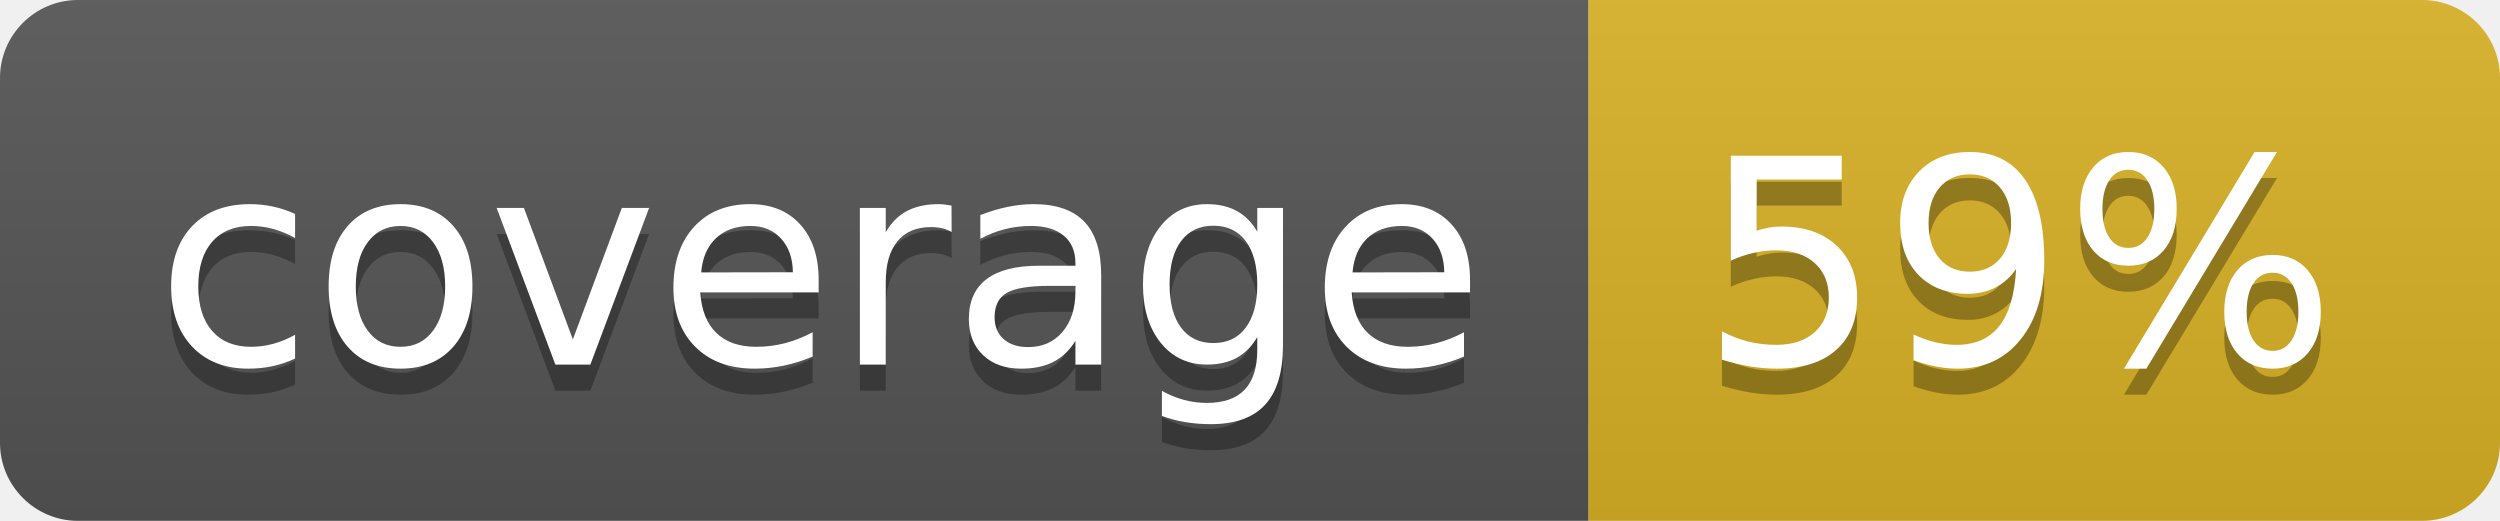
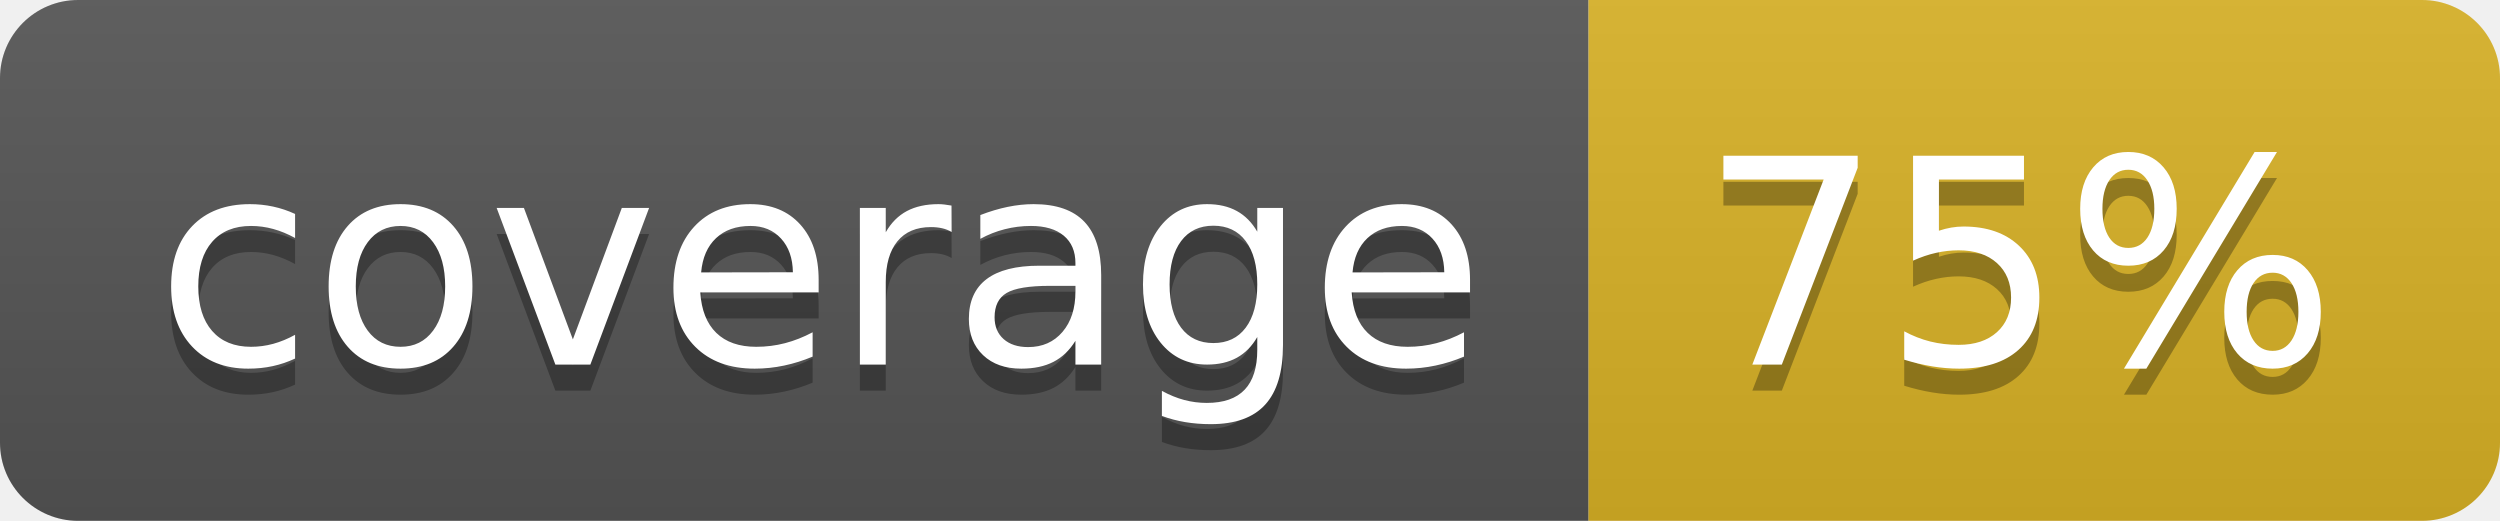
<svg xmlns="http://www.w3.org/2000/svg" width="96" height="20">
  <linearGradient id="b" x2="0" y2="100%">
    <stop offset="0" stop-color="#bbb" stop-opacity=".1" />
    <stop offset="1" stop-opacity=".1" />
  </linearGradient>
  <clipPath id="a">
    <rect width="96" height="20" rx="3" fill="#fff" />
  </clipPath>
  <g clip-path="url(#a)">
    <path fill="#555" d="M0 0h61v20H0z" />
    <path fill="#D9B226" d="M61 0h35v20H61z" />
    <path fill="url(#b)" d="M0 0h96v20H0z" />
  </g>
  <g fill="#fff" text-anchor="middle" font-family="DejaVu Sans,Verdana,Geneva,sans-serif" font-size="110">
    <text x="315" y="150" fill="#010101" fill-opacity=".3" transform="scale(.1)" textLength="510">coverage</text>
    <text x="315" y="140" transform="scale(.1)" textLength="510">coverage</text>
-     <text x="775" y="150" fill="#010101" fill-opacity=".3" transform="scale(.1)" textLength="250">59%</text>
-     <text x="775" y="140" transform="scale(.1)" textLength="250">59%</text>
+     <text x="775" y="150" fill="#010101" fill-opacity=".3" transform="scale(.1)" textLength="250">75%</text>
+     <text x="775" y="140" transform="scale(.1)" textLength="250">75%</text>
  </g>
</svg>
